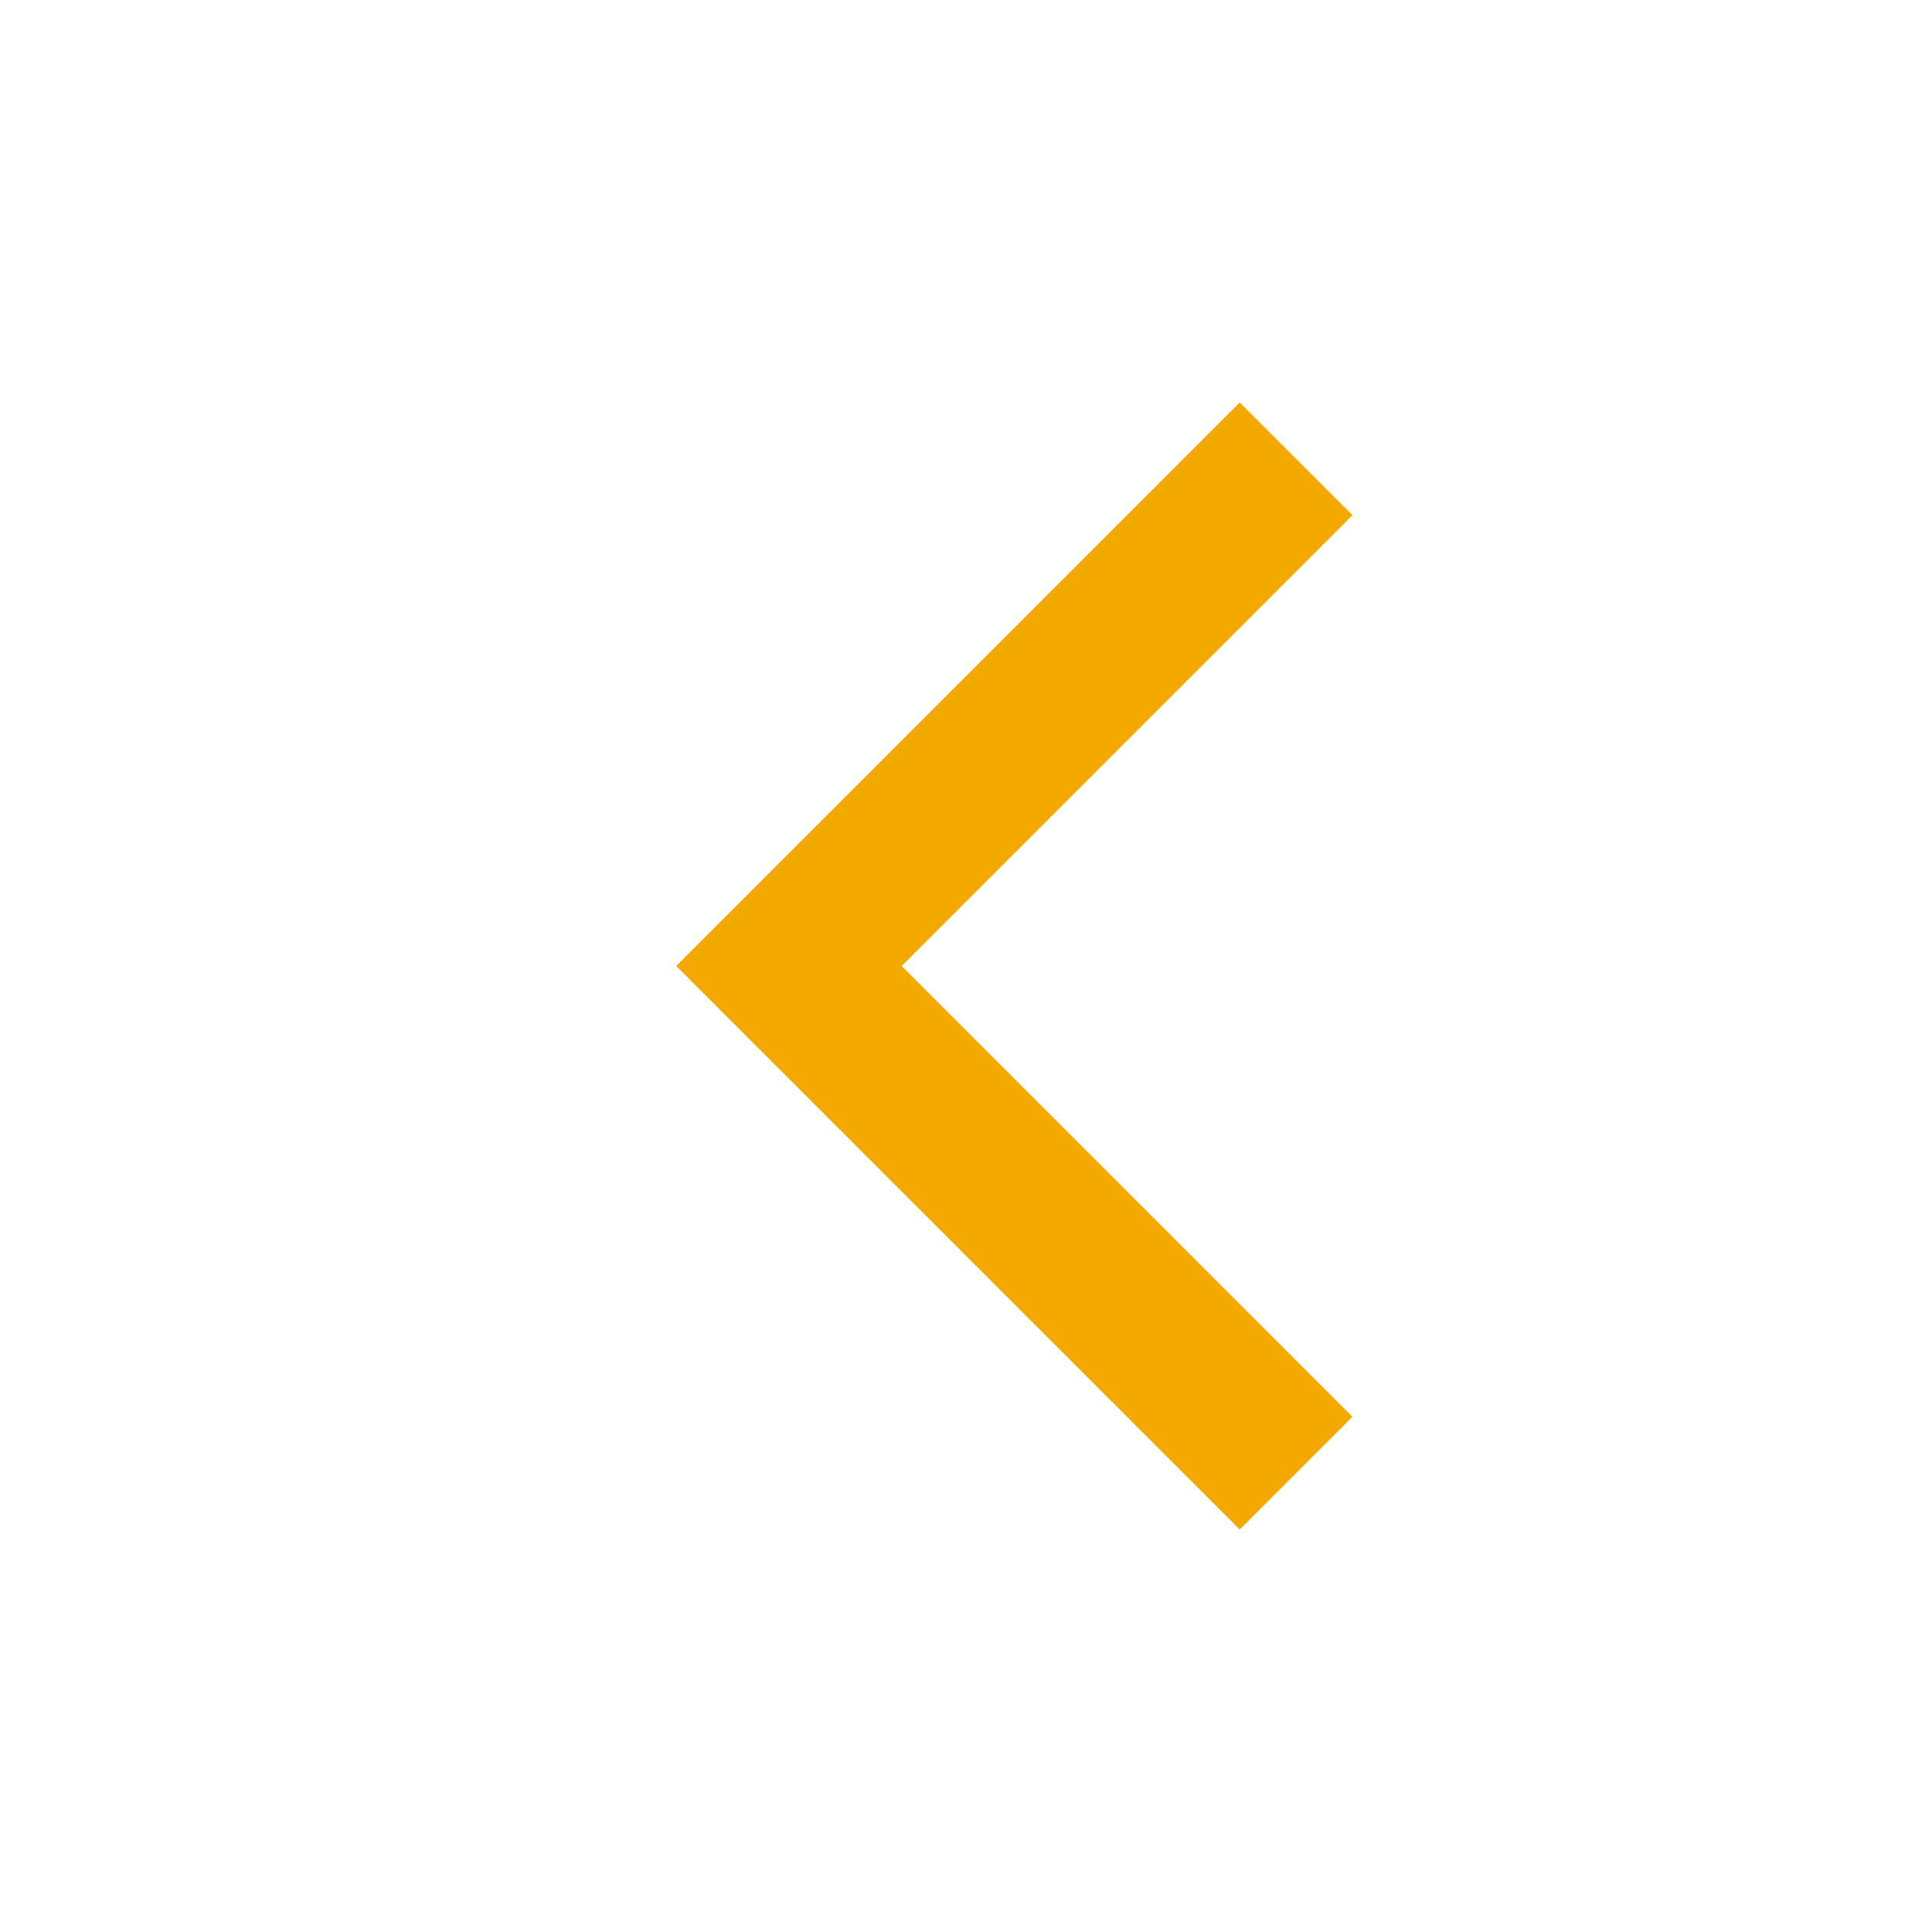
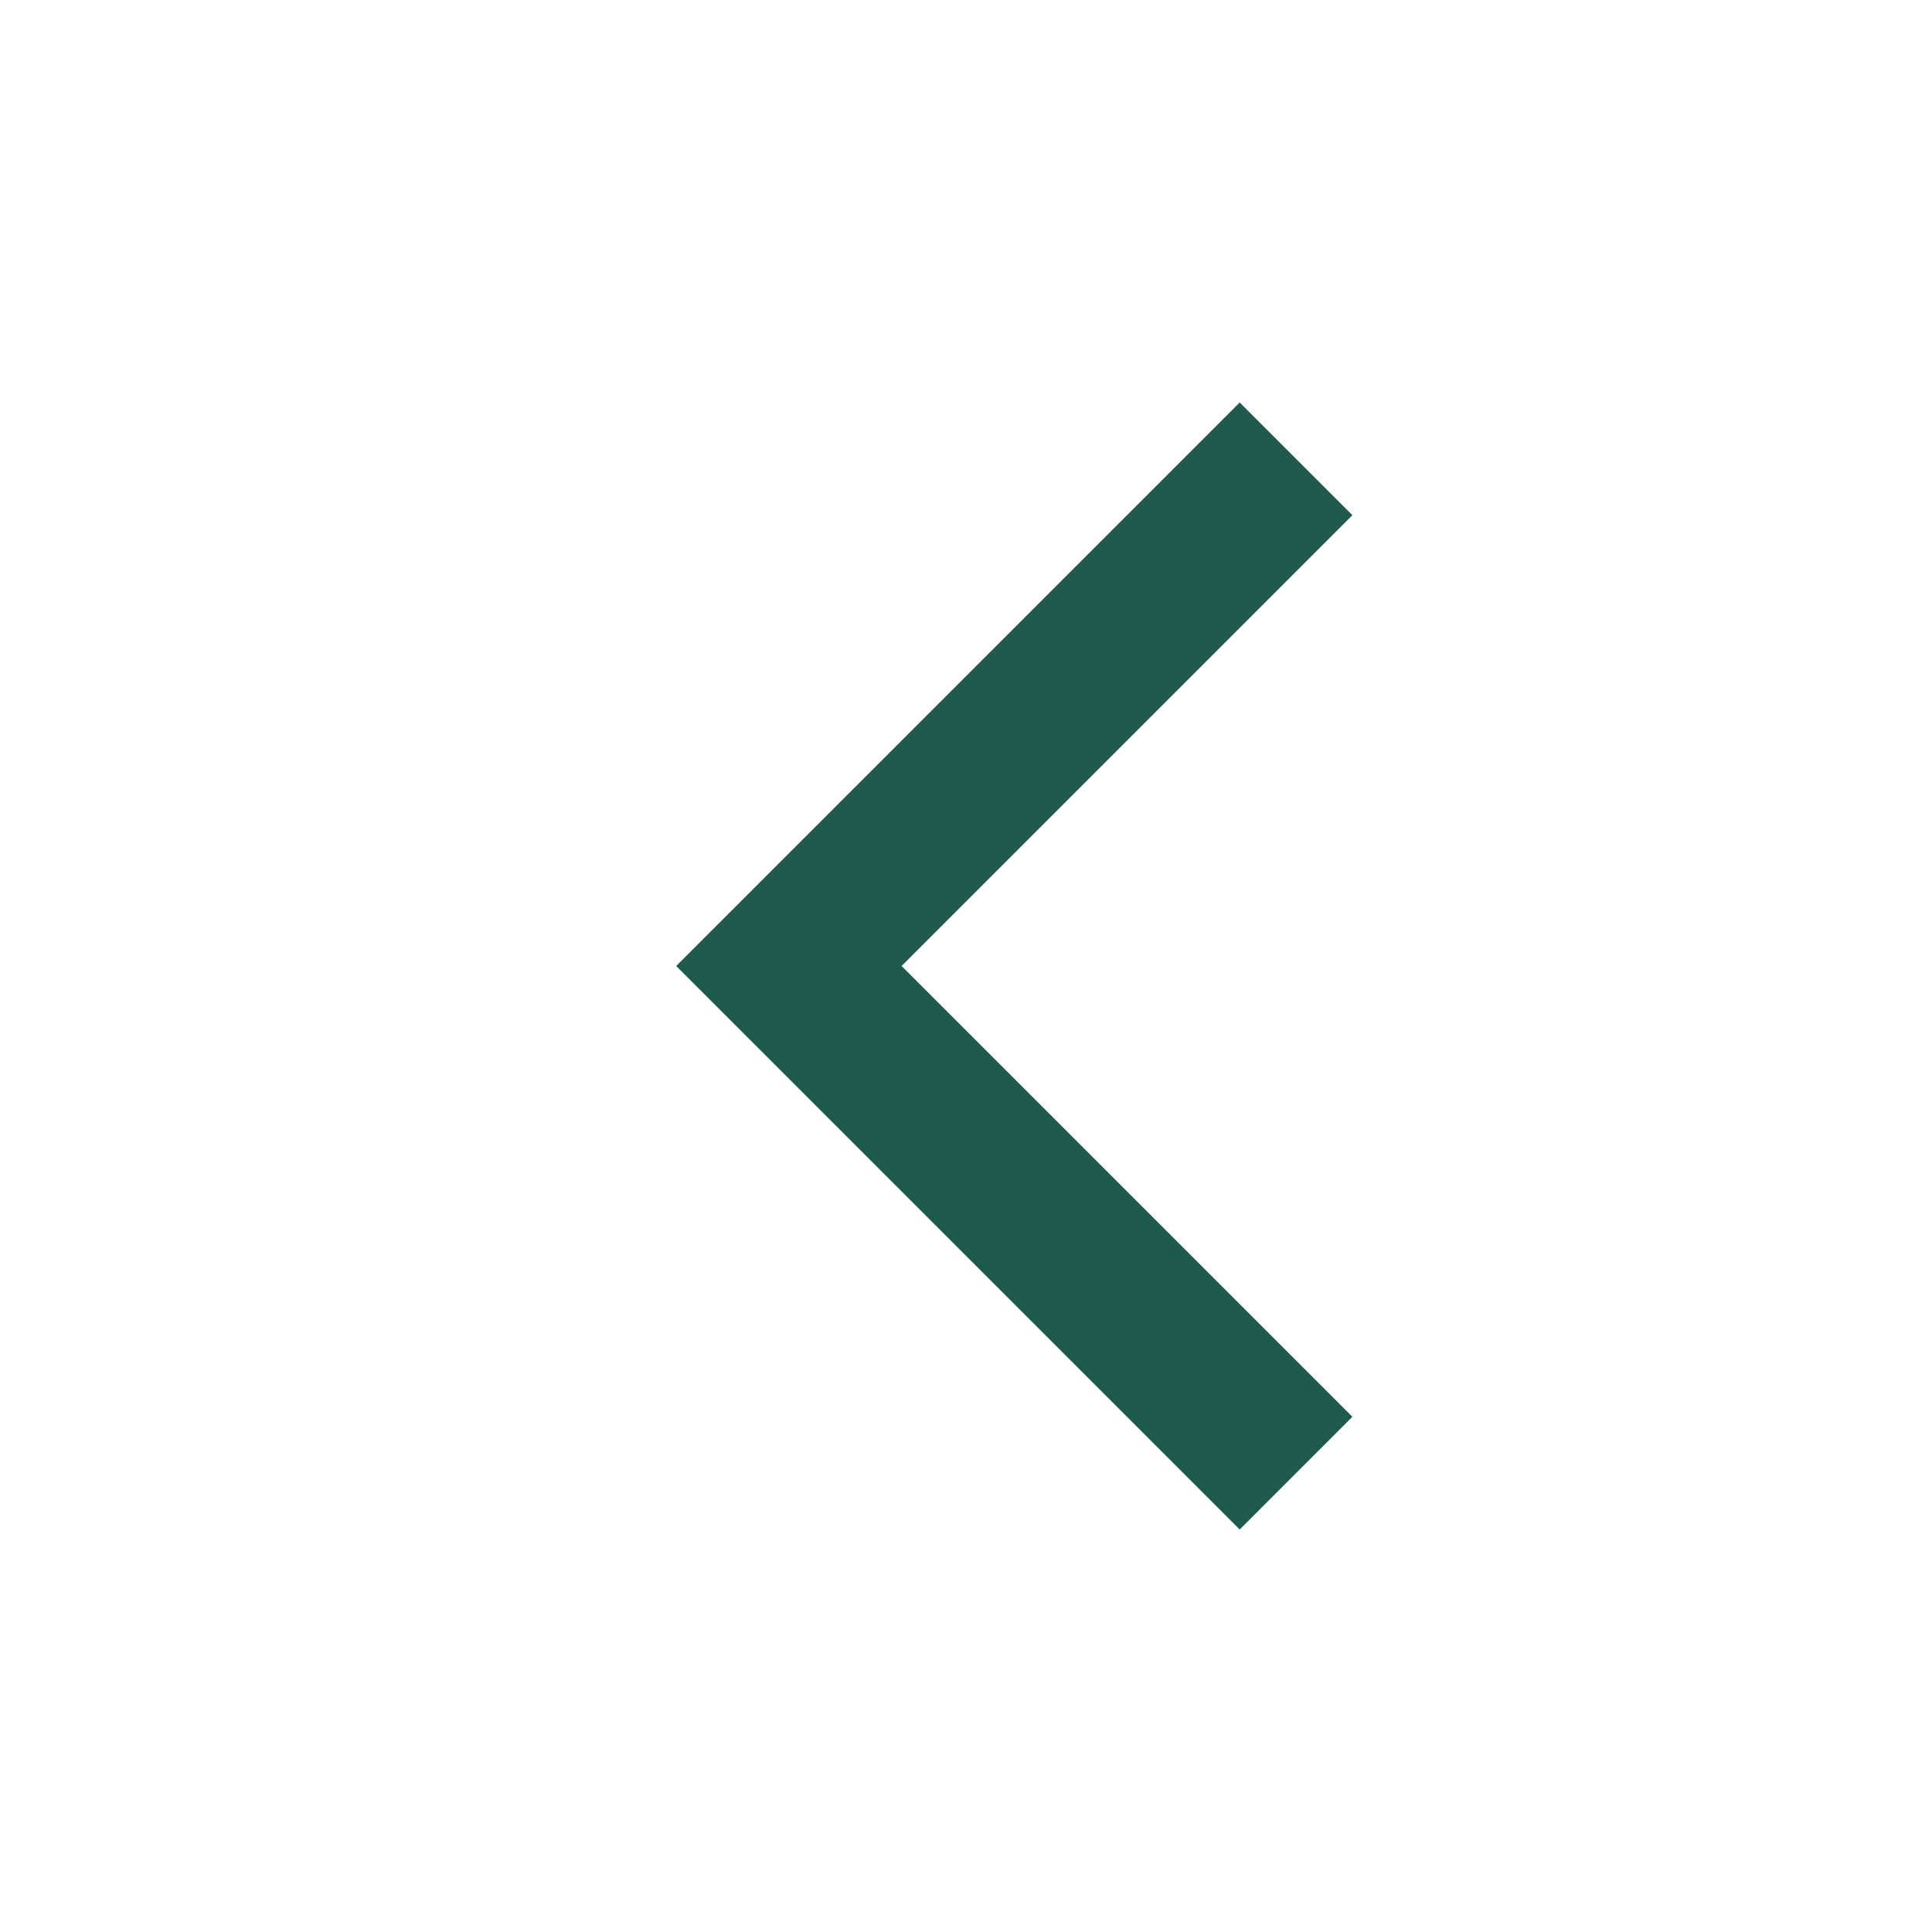
<svg xmlns="http://www.w3.org/2000/svg" viewBox="0 0 24 24">
-   <path fill="#F3A900" d="m15.4 5-7 7 7 7 1.4-1.4-5.6-5.6 5.6-5.6L15.4 5z" />
+   <path fill="#1F5A4C" d="m15.4 5-7 7 7 7 1.4-1.4-5.6-5.6 5.6-5.6L15.4 5z" />
</svg>
